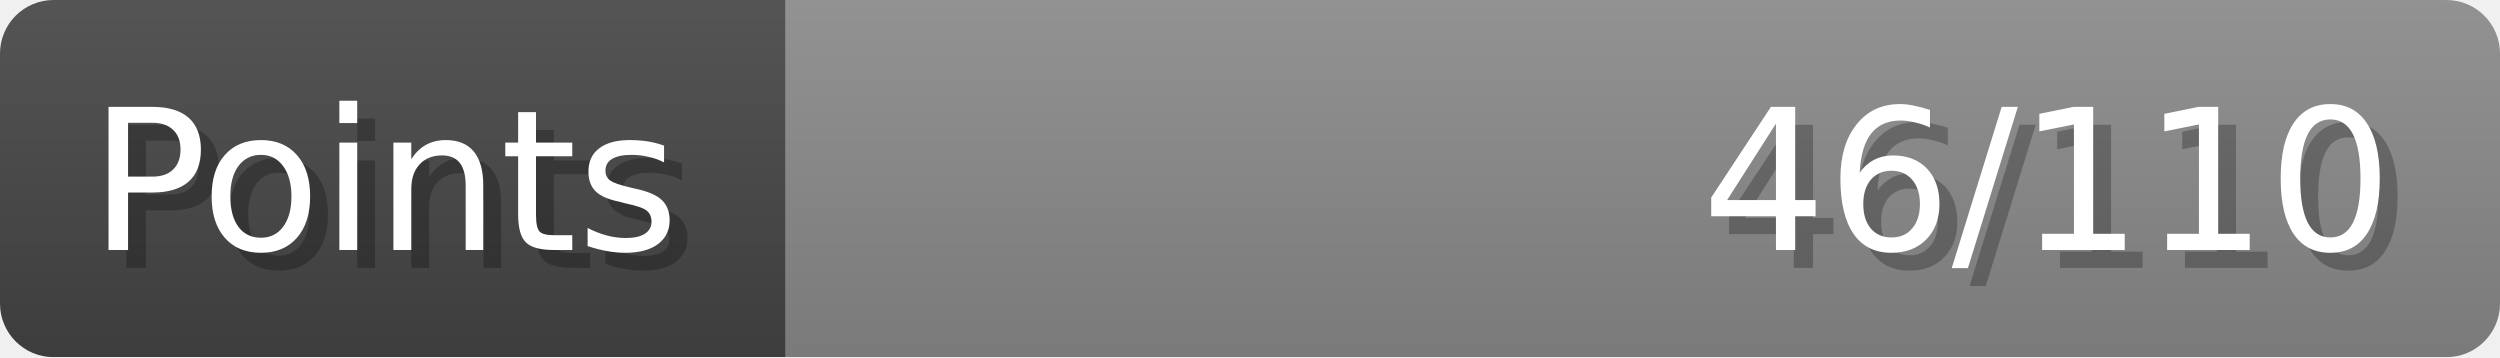
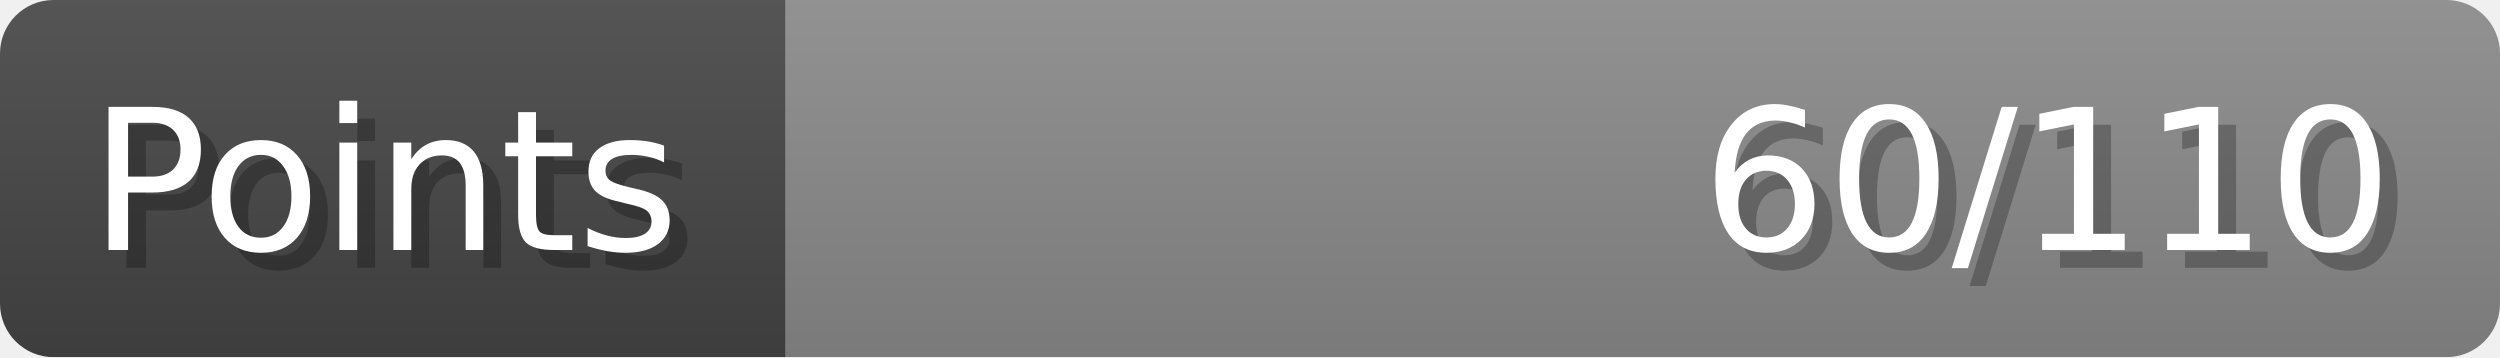
- <svg xmlns="http://www.w3.org/2000/svg" width="140px" height="20px" role="img" aria-label="Points: 46/110">
+ <svg xmlns="http://www.w3.org/2000/svg" width="140px" height="20px" role="img" aria-label="Points: 60/110">
  <linearGradient id="a" x2="0" y2="100%">
    <stop offset="0" stop-opacity=".1" stop-color="#EEE" />
    <stop offset="1" stop-opacity=".1" />
  </linearGradient>
  <mask id="m">
    <rect width="100%" height="100%" rx="3" fill="#FFF" />
  </mask>
  <g mask="url(#m)">
    <rect x="0" y="0" width="44" height="20" fill="#444" />
    <svg x="44" y="0" width="96" height="20">
      <rect width="100%" height="100%" fill="#888888" />
      <rect width="0%" height="100%" fill="#33CC11" transform="">
-         <animate attributeName="width" begin="0.5s" dur="600ms" from="0%" to="41%" repeatCount="1" fill="freeze" calcMode="spline" keyTimes="0; 1" keySplines="0.3, 0.61, 0.355, 1" />
+         <animate attributeName="width" begin="0.5s" dur="600ms" from="0%" to="54%" repeatCount="1" fill="freeze" calcMode="spline" keyTimes="0; 1" keySplines="0.3, 0.61, 0.355, 1" />
      </rect>
    </svg>
    <rect width="140" height="20" fill="url(#a)" />
  </g>
  <g aria-hidden="true" font-size="11" font-family="Verdana, DejaVu Sans, sans-serif" fill="#FFFFFF">
    <text x="6" y="15" fill="#000" opacity="0.25">Points</text>
    <text x="5" y="14">Points</text>
-     <text x="135" y="15" fill="#000" opacity="0.25" text-anchor="end">46/110</text>
-     <text x="134" y="14" text-anchor="end">46/110</text>
+     <text x="135" y="15" fill="#000" opacity="0.25" text-anchor="end">60/110</text>
+     <text x="134" y="14" text-anchor="end">60/110</text>
  </g>
</svg>
